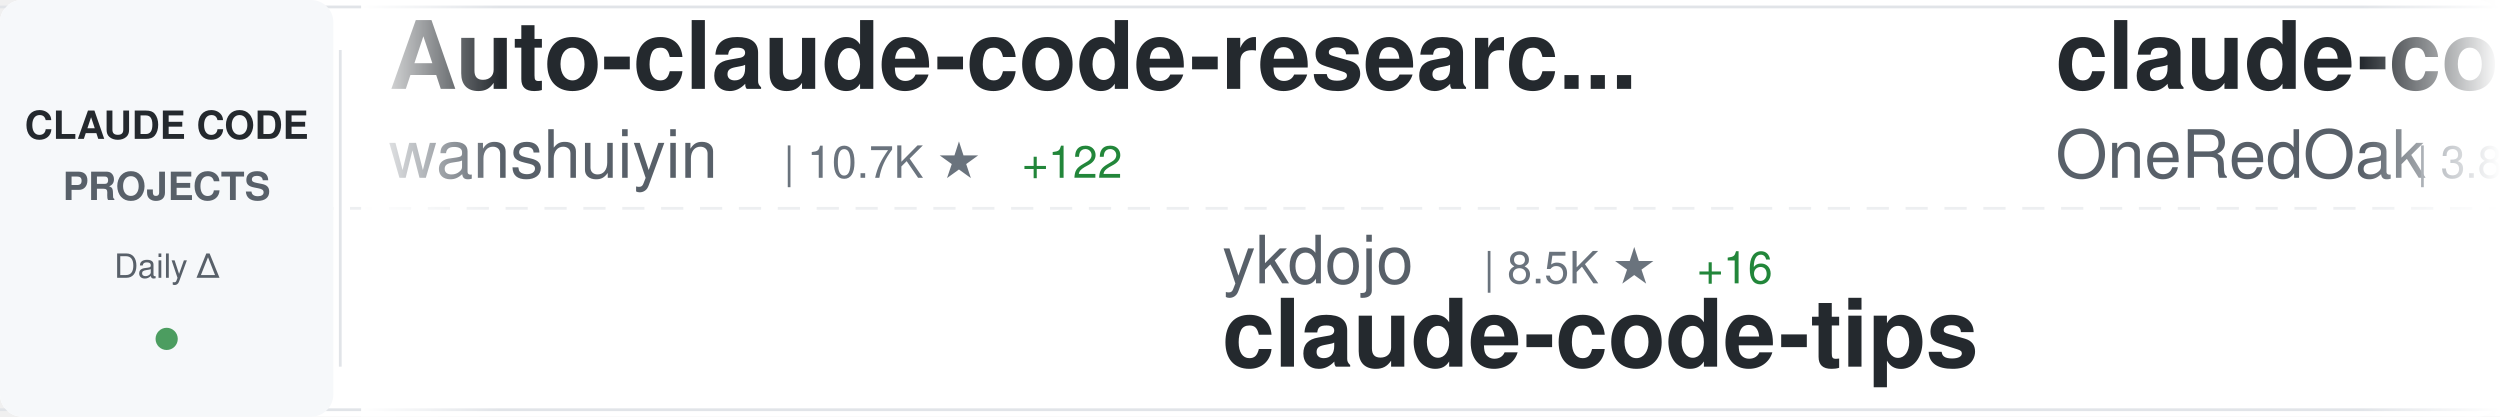
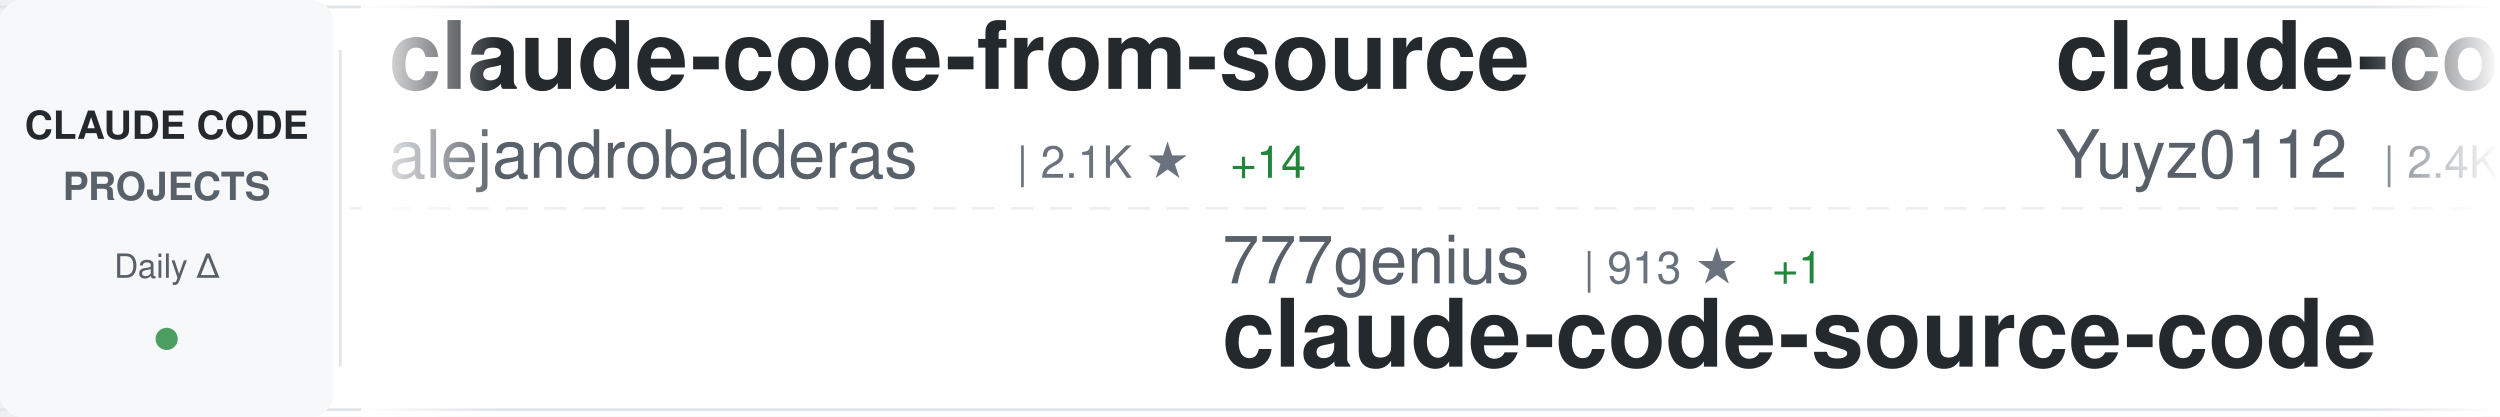
<svg xmlns="http://www.w3.org/2000/svg" width="900" height="150">
  <defs>
    <linearGradient id="awesomeLeftFade" x1="0%" y1="0%" x2="100%" y2="0%">
      <stop offset="0%" style="stop-color:#ffffff;stop-opacity:1" />
      <stop offset="100%" style="stop-color:#ffffff;stop-opacity:0" />
    </linearGradient>
    <linearGradient id="awesomeRightFade" x1="0%" y1="0%" x2="100%" y2="0%">
      <stop offset="0%" style="stop-color:#ffffff;stop-opacity:0" />
      <stop offset="100%" style="stop-color:#ffffff;stop-opacity:1" />
    </linearGradient>
  </defs>
  <rect width="900" height="150" fill="#ffffff" rx="8" />
  <rect x="0" y="2" width="900" height="1" fill="#e1e4e8" />
  <rect x="0" y="147" width="900" height="1" fill="#e1e4e8" />
  <line x1="0" y1="75" x2="900" y2="75" stroke="#e1e4e8" stroke-width="1" stroke-dasharray="8 6" opacity="0.6" />
  <rect x="0" y="0" width="120" height="150" fill="#f6f8fa" rx="8" />
  <text x="60" y="50" font-family="-apple-system, BlinkMacSystemFont, 'Segoe UI', Helvetica, Arial, sans-serif" font-size="14" font-weight="600" fill="#24292e" text-anchor="middle">CLAUDE CODE</text>
  <text x="60" y="72" font-family="-apple-system, BlinkMacSystemFont, 'Segoe UI', Helvetica, Arial, sans-serif" font-size="14" font-weight="600" fill="#586069" text-anchor="middle">PROJECTS</text>
  <text x="60" y="100" font-family="-apple-system, BlinkMacSystemFont, 'Segoe UI', Helvetica, Arial, sans-serif" font-size="12" font-weight="500" fill="#586069" text-anchor="middle">Daily Δ</text>
  <circle cx="60" cy="122" r="4" fill="#22863a" opacity="0.8" />
  <rect x="122" y="18" width="1" height="114" fill="#e1e4e8" />
  <clipPath id="awesomeTickerClip">
    <rect x="130" y="0" width="770" height="150" />
  </clipPath>
  <g clip-path="url(#awesomeTickerClip)">
    <g id="awesomeTickerItems">
      <animateTransform attributeName="transform" attributeType="XML" type="translate" from="0 0" to="-3000 0" dur="54s" repeatCount="indefinite" />
      <g transform="translate(0, 0)">
-         <text x="140" y="32" font-family="-apple-system, BlinkMacSystemFont, 'Segoe UI', Helvetica, Arial, sans-serif" font-size="34" font-weight="600" fill="#24292e">Auto-claude-code-researc...</text>
-         <text x="140" y="64" font-family="-apple-system, BlinkMacSystemFont, 'Segoe UI', Helvetica, Arial, sans-serif" font-size="24" font-weight="400" fill="#586069">wanshuiyin</text>
-         <text x="282" y="64" font-family="-apple-system, BlinkMacSystemFont, 'Segoe UI', Helvetica, Arial, sans-serif" font-size="16" font-weight="500" fill="#6a737d">| 10.7K ★</text>
-         <text x="368" y="64" font-family="-apple-system, BlinkMacSystemFont, 'Segoe UI', Helvetica, Arial, sans-serif" font-size="16" font-weight="500" fill="#22863a"> +122</text>
+         <text x="140" y="32" font-family="-apple-system, BlinkMacSystemFont, 'Segoe UI', Helvetica, Arial, sans-serif" font-size="34" font-weight="600" fill="#24292e">claude-code-from-source</text>
+         <text x="140" y="64" font-family="-apple-system, BlinkMacSystemFont, 'Segoe UI', Helvetica, Arial, sans-serif" font-size="24" font-weight="400" fill="#586069">alejandrobalderas</text>
+         <text x="366" y="64" font-family="-apple-system, BlinkMacSystemFont, 'Segoe UI', Helvetica, Arial, sans-serif" font-size="16" font-weight="500" fill="#6a737d">| 2.1K ★</text>
+         <text x="443" y="64" font-family="-apple-system, BlinkMacSystemFont, 'Segoe UI', Helvetica, Arial, sans-serif" font-size="16" font-weight="500" fill="#22863a"> +14</text>
      </g>
      <g transform="translate(300, 0)">
-         <text x="140" y="102" font-family="-apple-system, BlinkMacSystemFont, 'Segoe UI', Helvetica, Arial, sans-serif" font-size="24" font-weight="400" fill="#586069">ykdojo</text>
-         <text x="234" y="102" font-family="-apple-system, BlinkMacSystemFont, 'Segoe UI', Helvetica, Arial, sans-serif" font-size="16" font-weight="500" fill="#6a737d">| 8.5K ★</text>
-         <text x="311" y="102" font-family="-apple-system, BlinkMacSystemFont, 'Segoe UI', Helvetica, Arial, sans-serif" font-size="16" font-weight="500" fill="#22863a"> +16</text>
-         <text x="140" y="132" font-family="-apple-system, BlinkMacSystemFont, 'Segoe UI', Helvetica, Arial, sans-serif" font-size="34" font-weight="600" fill="#24292e">claude-code-tips</text>
+         <text x="140" y="102" font-family="-apple-system, BlinkMacSystemFont, 'Segoe UI', Helvetica, Arial, sans-serif" font-size="24" font-weight="400" fill="#586069">777genius</text>
+         <text x="270" y="102" font-family="-apple-system, BlinkMacSystemFont, 'Segoe UI', Helvetica, Arial, sans-serif" font-size="16" font-weight="500" fill="#6a737d">| 913 ★</text>
+         <text x="338" y="102" font-family="-apple-system, BlinkMacSystemFont, 'Segoe UI', Helvetica, Arial, sans-serif" font-size="16" font-weight="500" fill="#22863a"> +1</text>
+         <text x="140" y="132" font-family="-apple-system, BlinkMacSystemFont, 'Segoe UI', Helvetica, Arial, sans-serif" font-size="34" font-weight="600" fill="#24292e">claude-code-source-code</text>
      </g>
      <g transform="translate(600, 0)">
-         <text x="140" y="32" font-family="-apple-system, BlinkMacSystemFont, 'Segoe UI', Helvetica, Arial, sans-serif" font-size="34" font-weight="600" fill="#24292e">claude-code-workflows</text>
-         <text x="140" y="64" font-family="-apple-system, BlinkMacSystemFont, 'Segoe UI', Helvetica, Arial, sans-serif" font-size="24" font-weight="400" fill="#586069">OneRedOak</text>
-         <text x="270" y="64" font-family="-apple-system, BlinkMacSystemFont, 'Segoe UI', Helvetica, Arial, sans-serif" font-size="16" font-weight="500" fill="#6a737d">| 3.8K ★</text>
-         <text x="347" y="64" font-family="-apple-system, BlinkMacSystemFont, 'Segoe UI', Helvetica, Arial, sans-serif" font-size="16" font-weight="500" fill="#22863a"> +2</text>
+         <text x="140" y="32" font-family="-apple-system, BlinkMacSystemFont, 'Segoe UI', Helvetica, Arial, sans-serif" font-size="34" font-weight="600" fill="#24292e">claude-code-reverse</text>
+         <text x="140" y="64" font-family="-apple-system, BlinkMacSystemFont, 'Segoe UI', Helvetica, Arial, sans-serif" font-size="24" font-weight="400" fill="#586069">Yuyz0112</text>
+         <text x="258" y="64" font-family="-apple-system, BlinkMacSystemFont, 'Segoe UI', Helvetica, Arial, sans-serif" font-size="16" font-weight="500" fill="#6a737d">| 2.4K ★</text>
+         <text x="335" y="64" font-family="-apple-system, BlinkMacSystemFont, 'Segoe UI', Helvetica, Arial, sans-serif" font-size="16" font-weight="500" fill="#22863a"> +1</text>
      </g>
      <g transform="translate(900, 0)">
-         <text x="140" y="102" font-family="-apple-system, BlinkMacSystemFont, 'Segoe UI', Helvetica, Arial, sans-serif" font-size="24" font-weight="400" fill="#586069">jeremylongshore</text>
-         <text x="342" y="102" font-family="-apple-system, BlinkMacSystemFont, 'Segoe UI', Helvetica, Arial, sans-serif" font-size="16" font-weight="500" fill="#6a737d">| 2.2K ★</text>
-         <text x="419" y="102" font-family="-apple-system, BlinkMacSystemFont, 'Segoe UI', Helvetica, Arial, sans-serif" font-size="16" font-weight="500" fill="#22863a"> +2</text>
-         <text x="140" y="132" font-family="-apple-system, BlinkMacSystemFont, 'Segoe UI', Helvetica, Arial, sans-serif" font-size="34" font-weight="600" fill="#24292e">claude-code-plugins-plus...</text>
+         <text x="140" y="102" font-family="-apple-system, BlinkMacSystemFont, 'Segoe UI', Helvetica, Arial, sans-serif" font-size="24" font-weight="400" fill="#586069">disler</text>
+         <text x="234" y="102" font-family="-apple-system, BlinkMacSystemFont, 'Segoe UI', Helvetica, Arial, sans-serif" font-size="16" font-weight="500" fill="#6a737d">| 1.2K ★</text>
+         <text x="311" y="102" font-family="-apple-system, BlinkMacSystemFont, 'Segoe UI', Helvetica, Arial, sans-serif" font-size="16" font-weight="500" fill="#22863a"> +21</text>
+         <text x="140" y="132" font-family="-apple-system, BlinkMacSystemFont, 'Segoe UI', Helvetica, Arial, sans-serif" font-size="34" font-weight="600" fill="#24292e">pi-vs-claude-code</text>
      </g>
      <g transform="translate(1200, 0)">
-         <text x="140" y="32" font-family="-apple-system, BlinkMacSystemFont, 'Segoe UI', Helvetica, Arial, sans-serif" font-size="34" font-weight="600" fill="#24292e">Open-ClaudeCode</text>
-         <text x="140" y="64" font-family="-apple-system, BlinkMacSystemFont, 'Segoe UI', Helvetica, Arial, sans-serif" font-size="24" font-weight="400" fill="#586069">LING71671</text>
-         <text x="270" y="64" font-family="-apple-system, BlinkMacSystemFont, 'Segoe UI', Helvetica, Arial, sans-serif" font-size="16" font-weight="500" fill="#6a737d">| 864 ★</text>
-         <text x="338" y="64" font-family="-apple-system, BlinkMacSystemFont, 'Segoe UI', Helvetica, Arial, sans-serif" font-size="16" font-weight="500" fill="#22863a"> +2</text>
+         <text x="140" y="32" font-family="-apple-system, BlinkMacSystemFont, 'Segoe UI', Helvetica, Arial, sans-serif" font-size="34" font-weight="600" fill="#24292e">nanoclaw</text>
+         <text x="140" y="64" font-family="-apple-system, BlinkMacSystemFont, 'Segoe UI', Helvetica, Arial, sans-serif" font-size="24" font-weight="400" fill="#586069">nanocoai</text>
+         <text x="258" y="64" font-family="-apple-system, BlinkMacSystemFont, 'Segoe UI', Helvetica, Arial, sans-serif" font-size="16" font-weight="500" fill="#6a737d">| 29.4K ★</text>
+         <text x="344" y="64" font-family="-apple-system, BlinkMacSystemFont, 'Segoe UI', Helvetica, Arial, sans-serif" font-size="16" font-weight="500" fill="#22863a"> +47</text>
      </g>
      <g transform="translate(1500, 0)">
-         <text x="140" y="102" font-family="-apple-system, BlinkMacSystemFont, 'Segoe UI', Helvetica, Arial, sans-serif" font-size="24" font-weight="400" fill="#586069">catlog22</text>
-         <text x="258" y="102" font-family="-apple-system, BlinkMacSystemFont, 'Segoe UI', Helvetica, Arial, sans-serif" font-size="16" font-weight="500" fill="#6a737d">| 2.0K ★</text>
-         <text x="335" y="102" font-family="-apple-system, BlinkMacSystemFont, 'Segoe UI', Helvetica, Arial, sans-serif" font-size="16" font-weight="500" fill="#22863a"> +6</text>
-         <text x="140" y="132" font-family="-apple-system, BlinkMacSystemFont, 'Segoe UI', Helvetica, Arial, sans-serif" font-size="34" font-weight="600" fill="#24292e">Claude-Code-Workflow</text>
+         <text x="140" y="102" font-family="-apple-system, BlinkMacSystemFont, 'Segoe UI', Helvetica, Arial, sans-serif" font-size="24" font-weight="400" fill="#586069">multica-ai</text>
+         <text x="282" y="102" font-family="-apple-system, BlinkMacSystemFont, 'Segoe UI', Helvetica, Arial, sans-serif" font-size="16" font-weight="500" fill="#6a737d">| 156.9K ★</text>
+         <text x="377" y="102" font-family="-apple-system, BlinkMacSystemFont, 'Segoe UI', Helvetica, Arial, sans-serif" font-size="16" font-weight="500" fill="#22863a"> +2.3K</text>
+         <text x="140" y="132" font-family="-apple-system, BlinkMacSystemFont, 'Segoe UI', Helvetica, Arial, sans-serif" font-size="34" font-weight="600" fill="#24292e">andrej-karpathy-skills</text>
      </g>
      <g transform="translate(1800, 0)">
-         <text x="140" y="32" font-family="-apple-system, BlinkMacSystemFont, 'Segoe UI', Helvetica, Arial, sans-serif" font-size="34" font-weight="600" fill="#24292e">claude-code-spec-workflo...</text>
-         <text x="140" y="64" font-family="-apple-system, BlinkMacSystemFont, 'Segoe UI', Helvetica, Arial, sans-serif" font-size="24" font-weight="400" fill="#586069">Pimzino</text>
-         <text x="246" y="64" font-family="-apple-system, BlinkMacSystemFont, 'Segoe UI', Helvetica, Arial, sans-serif" font-size="16" font-weight="500" fill="#6a737d">| 3.7K ★</text>
-         <text x="323" y="64" font-family="-apple-system, BlinkMacSystemFont, 'Segoe UI', Helvetica, Arial, sans-serif" font-size="16" font-weight="500" fill="#22863a"> +1</text>
+         <text x="140" y="32" font-family="-apple-system, BlinkMacSystemFont, 'Segoe UI', Helvetica, Arial, sans-serif" font-size="34" font-weight="600" fill="#24292e">Claude-code</text>
+         <text x="140" y="64" font-family="-apple-system, BlinkMacSystemFont, 'Segoe UI', Helvetica, Arial, sans-serif" font-size="24" font-weight="400" fill="#586069">zstmfhy</text>
+         <text x="246" y="64" font-family="-apple-system, BlinkMacSystemFont, 'Segoe UI', Helvetica, Arial, sans-serif" font-size="16" font-weight="500" fill="#6a737d">| 190 ★</text>
      </g>
      <g transform="translate(2100, 0)">
-         <text x="140" y="102" font-family="-apple-system, BlinkMacSystemFont, 'Segoe UI', Helvetica, Arial, sans-serif" font-size="24" font-weight="400" fill="#586069">https-deeplearning-ai</text>
-         <text x="414" y="102" font-family="-apple-system, BlinkMacSystemFont, 'Segoe UI', Helvetica, Arial, sans-serif" font-size="16" font-weight="500" fill="#6a737d">| 519 ★</text>
-         <text x="140" y="132" font-family="-apple-system, BlinkMacSystemFont, 'Segoe UI', Helvetica, Arial, sans-serif" font-size="34" font-weight="600" fill="#24292e">sc-claude-code-files</text>
+         <text x="140" y="102" font-family="-apple-system, BlinkMacSystemFont, 'Segoe UI', Helvetica, Arial, sans-serif" font-size="24" font-weight="400" fill="#586069">Alishahryar1</text>
+         <text x="306" y="102" font-family="-apple-system, BlinkMacSystemFont, 'Segoe UI', Helvetica, Arial, sans-serif" font-size="16" font-weight="500" fill="#6a737d">| 30.0K ★</text>
+         <text x="392" y="102" font-family="-apple-system, BlinkMacSystemFont, 'Segoe UI', Helvetica, Arial, sans-serif" font-size="16" font-weight="500" fill="#22863a"> +384</text>
+         <text x="140" y="132" font-family="-apple-system, BlinkMacSystemFont, 'Segoe UI', Helvetica, Arial, sans-serif" font-size="34" font-weight="600" fill="#24292e">free-claude-code</text>
      </g>
      <g transform="translate(2400, 0)">
-         <text x="140" y="32" font-family="-apple-system, BlinkMacSystemFont, 'Segoe UI', Helvetica, Arial, sans-serif" font-size="34" font-weight="600" fill="#24292e">claude-code-best-practic...</text>
-         <text x="140" y="64" font-family="-apple-system, BlinkMacSystemFont, 'Segoe UI', Helvetica, Arial, sans-serif" font-size="24" font-weight="400" fill="#586069">shanraisshan</text>
-         <text x="306" y="64" font-family="-apple-system, BlinkMacSystemFont, 'Segoe UI', Helvetica, Arial, sans-serif" font-size="16" font-weight="500" fill="#6a737d">| 55.0K ★</text>
-         <text x="392" y="64" font-family="-apple-system, BlinkMacSystemFont, 'Segoe UI', Helvetica, Arial, sans-serif" font-size="16" font-weight="500" fill="#22863a"> +197</text>
+         <text x="140" y="32" font-family="-apple-system, BlinkMacSystemFont, 'Segoe UI', Helvetica, Arial, sans-serif" font-size="34" font-weight="600" fill="#24292e">claude-code-base-action</text>
+         <text x="140" y="64" font-family="-apple-system, BlinkMacSystemFont, 'Segoe UI', Helvetica, Arial, sans-serif" font-size="24" font-weight="400" fill="#586069">anthropics</text>
+         <text x="282" y="64" font-family="-apple-system, BlinkMacSystemFont, 'Segoe UI', Helvetica, Arial, sans-serif" font-size="16" font-weight="500" fill="#6a737d">| 847 ★</text>
      </g>
      <g transform="translate(2700, 0)">
-         <text x="140" y="102" font-family="-apple-system, BlinkMacSystemFont, 'Segoe UI', Helvetica, Arial, sans-serif" font-size="24" font-weight="400" fill="#586069">lintsinghua</text>
-         <text x="294" y="102" font-family="-apple-system, BlinkMacSystemFont, 'Segoe UI', Helvetica, Arial, sans-serif" font-size="16" font-weight="500" fill="#6a737d">| 3.4K ★</text>
-         <text x="371" y="102" font-family="-apple-system, BlinkMacSystemFont, 'Segoe UI', Helvetica, Arial, sans-serif" font-size="16" font-weight="500" fill="#22863a"> +17</text>
-         <text x="140" y="132" font-family="-apple-system, BlinkMacSystemFont, 'Segoe UI', Helvetica, Arial, sans-serif" font-size="34" font-weight="600" fill="#24292e">claude-code-book</text>
+         <text x="140" y="102" font-family="-apple-system, BlinkMacSystemFont, 'Segoe UI', Helvetica, Arial, sans-serif" font-size="24" font-weight="400" fill="#586069">rohitg00</text>
+         <text x="258" y="102" font-family="-apple-system, BlinkMacSystemFont, 'Segoe UI', Helvetica, Arial, sans-serif" font-size="16" font-weight="500" fill="#6a737d">| 1.8K ★</text>
+         <text x="335" y="102" font-family="-apple-system, BlinkMacSystemFont, 'Segoe UI', Helvetica, Arial, sans-serif" font-size="16" font-weight="500" fill="#22863a"> +11</text>
+         <text x="140" y="132" font-family="-apple-system, BlinkMacSystemFont, 'Segoe UI', Helvetica, Arial, sans-serif" font-size="34" font-weight="600" fill="#24292e">awesome-claude-code-tool...</text>
      </g>
      <g transform="translate(3000, 0)">
-         <text x="140" y="32" font-family="-apple-system, BlinkMacSystemFont, 'Segoe UI', Helvetica, Arial, sans-serif" font-size="34" font-weight="600" fill="#24292e">Auto-claude-code-researc...</text>
-         <text x="140" y="64" font-family="-apple-system, BlinkMacSystemFont, 'Segoe UI', Helvetica, Arial, sans-serif" font-size="24" font-weight="400" fill="#586069">wanshuiyin</text>
-         <text x="282" y="64" font-family="-apple-system, BlinkMacSystemFont, 'Segoe UI', Helvetica, Arial, sans-serif" font-size="16" font-weight="500" fill="#6a737d">| 10.7K ★</text>
-         <text x="368" y="64" font-family="-apple-system, BlinkMacSystemFont, 'Segoe UI', Helvetica, Arial, sans-serif" font-size="16" font-weight="500" fill="#22863a"> +122</text>
+         <text x="140" y="32" font-family="-apple-system, BlinkMacSystemFont, 'Segoe UI', Helvetica, Arial, sans-serif" font-size="34" font-weight="600" fill="#24292e">claude-code-from-source</text>
+         <text x="140" y="64" font-family="-apple-system, BlinkMacSystemFont, 'Segoe UI', Helvetica, Arial, sans-serif" font-size="24" font-weight="400" fill="#586069">alejandrobalderas</text>
+         <text x="366" y="64" font-family="-apple-system, BlinkMacSystemFont, 'Segoe UI', Helvetica, Arial, sans-serif" font-size="16" font-weight="500" fill="#6a737d">| 2.1K ★</text>
+         <text x="443" y="64" font-family="-apple-system, BlinkMacSystemFont, 'Segoe UI', Helvetica, Arial, sans-serif" font-size="16" font-weight="500" fill="#22863a"> +14</text>
      </g>
      <g transform="translate(3300, 0)">
-         <text x="140" y="102" font-family="-apple-system, BlinkMacSystemFont, 'Segoe UI', Helvetica, Arial, sans-serif" font-size="24" font-weight="400" fill="#586069">ykdojo</text>
-         <text x="234" y="102" font-family="-apple-system, BlinkMacSystemFont, 'Segoe UI', Helvetica, Arial, sans-serif" font-size="16" font-weight="500" fill="#6a737d">| 8.5K ★</text>
-         <text x="311" y="102" font-family="-apple-system, BlinkMacSystemFont, 'Segoe UI', Helvetica, Arial, sans-serif" font-size="16" font-weight="500" fill="#22863a"> +16</text>
-         <text x="140" y="132" font-family="-apple-system, BlinkMacSystemFont, 'Segoe UI', Helvetica, Arial, sans-serif" font-size="34" font-weight="600" fill="#24292e">claude-code-tips</text>
+         <text x="140" y="102" font-family="-apple-system, BlinkMacSystemFont, 'Segoe UI', Helvetica, Arial, sans-serif" font-size="24" font-weight="400" fill="#586069">777genius</text>
+         <text x="270" y="102" font-family="-apple-system, BlinkMacSystemFont, 'Segoe UI', Helvetica, Arial, sans-serif" font-size="16" font-weight="500" fill="#6a737d">| 913 ★</text>
+         <text x="338" y="102" font-family="-apple-system, BlinkMacSystemFont, 'Segoe UI', Helvetica, Arial, sans-serif" font-size="16" font-weight="500" fill="#22863a"> +1</text>
+         <text x="140" y="132" font-family="-apple-system, BlinkMacSystemFont, 'Segoe UI', Helvetica, Arial, sans-serif" font-size="34" font-weight="600" fill="#24292e">claude-code-source-code</text>
      </g>
      <g transform="translate(3600, 0)">
-         <text x="140" y="32" font-family="-apple-system, BlinkMacSystemFont, 'Segoe UI', Helvetica, Arial, sans-serif" font-size="34" font-weight="600" fill="#24292e">claude-code-workflows</text>
-         <text x="140" y="64" font-family="-apple-system, BlinkMacSystemFont, 'Segoe UI', Helvetica, Arial, sans-serif" font-size="24" font-weight="400" fill="#586069">OneRedOak</text>
-         <text x="270" y="64" font-family="-apple-system, BlinkMacSystemFont, 'Segoe UI', Helvetica, Arial, sans-serif" font-size="16" font-weight="500" fill="#6a737d">| 3.8K ★</text>
-         <text x="347" y="64" font-family="-apple-system, BlinkMacSystemFont, 'Segoe UI', Helvetica, Arial, sans-serif" font-size="16" font-weight="500" fill="#22863a"> +2</text>
+         <text x="140" y="32" font-family="-apple-system, BlinkMacSystemFont, 'Segoe UI', Helvetica, Arial, sans-serif" font-size="34" font-weight="600" fill="#24292e">claude-code-reverse</text>
+         <text x="140" y="64" font-family="-apple-system, BlinkMacSystemFont, 'Segoe UI', Helvetica, Arial, sans-serif" font-size="24" font-weight="400" fill="#586069">Yuyz0112</text>
+         <text x="258" y="64" font-family="-apple-system, BlinkMacSystemFont, 'Segoe UI', Helvetica, Arial, sans-serif" font-size="16" font-weight="500" fill="#6a737d">| 2.4K ★</text>
+         <text x="335" y="64" font-family="-apple-system, BlinkMacSystemFont, 'Segoe UI', Helvetica, Arial, sans-serif" font-size="16" font-weight="500" fill="#22863a"> +1</text>
      </g>
      <g transform="translate(3900, 0)">
-         <text x="140" y="102" font-family="-apple-system, BlinkMacSystemFont, 'Segoe UI', Helvetica, Arial, sans-serif" font-size="24" font-weight="400" fill="#586069">jeremylongshore</text>
-         <text x="342" y="102" font-family="-apple-system, BlinkMacSystemFont, 'Segoe UI', Helvetica, Arial, sans-serif" font-size="16" font-weight="500" fill="#6a737d">| 2.2K ★</text>
-         <text x="419" y="102" font-family="-apple-system, BlinkMacSystemFont, 'Segoe UI', Helvetica, Arial, sans-serif" font-size="16" font-weight="500" fill="#22863a"> +2</text>
-         <text x="140" y="132" font-family="-apple-system, BlinkMacSystemFont, 'Segoe UI', Helvetica, Arial, sans-serif" font-size="34" font-weight="600" fill="#24292e">claude-code-plugins-plus...</text>
+         <text x="140" y="102" font-family="-apple-system, BlinkMacSystemFont, 'Segoe UI', Helvetica, Arial, sans-serif" font-size="24" font-weight="400" fill="#586069">disler</text>
+         <text x="234" y="102" font-family="-apple-system, BlinkMacSystemFont, 'Segoe UI', Helvetica, Arial, sans-serif" font-size="16" font-weight="500" fill="#6a737d">| 1.2K ★</text>
+         <text x="311" y="102" font-family="-apple-system, BlinkMacSystemFont, 'Segoe UI', Helvetica, Arial, sans-serif" font-size="16" font-weight="500" fill="#22863a"> +21</text>
+         <text x="140" y="132" font-family="-apple-system, BlinkMacSystemFont, 'Segoe UI', Helvetica, Arial, sans-serif" font-size="34" font-weight="600" fill="#24292e">pi-vs-claude-code</text>
      </g>
    </g>
  </g>
  <rect x="130" y="0" width="50" height="150" fill="url(#awesomeLeftFade)" />
  <rect x="850" y="0" width="50" height="150" fill="url(#awesomeRightFade)" />
</svg>
